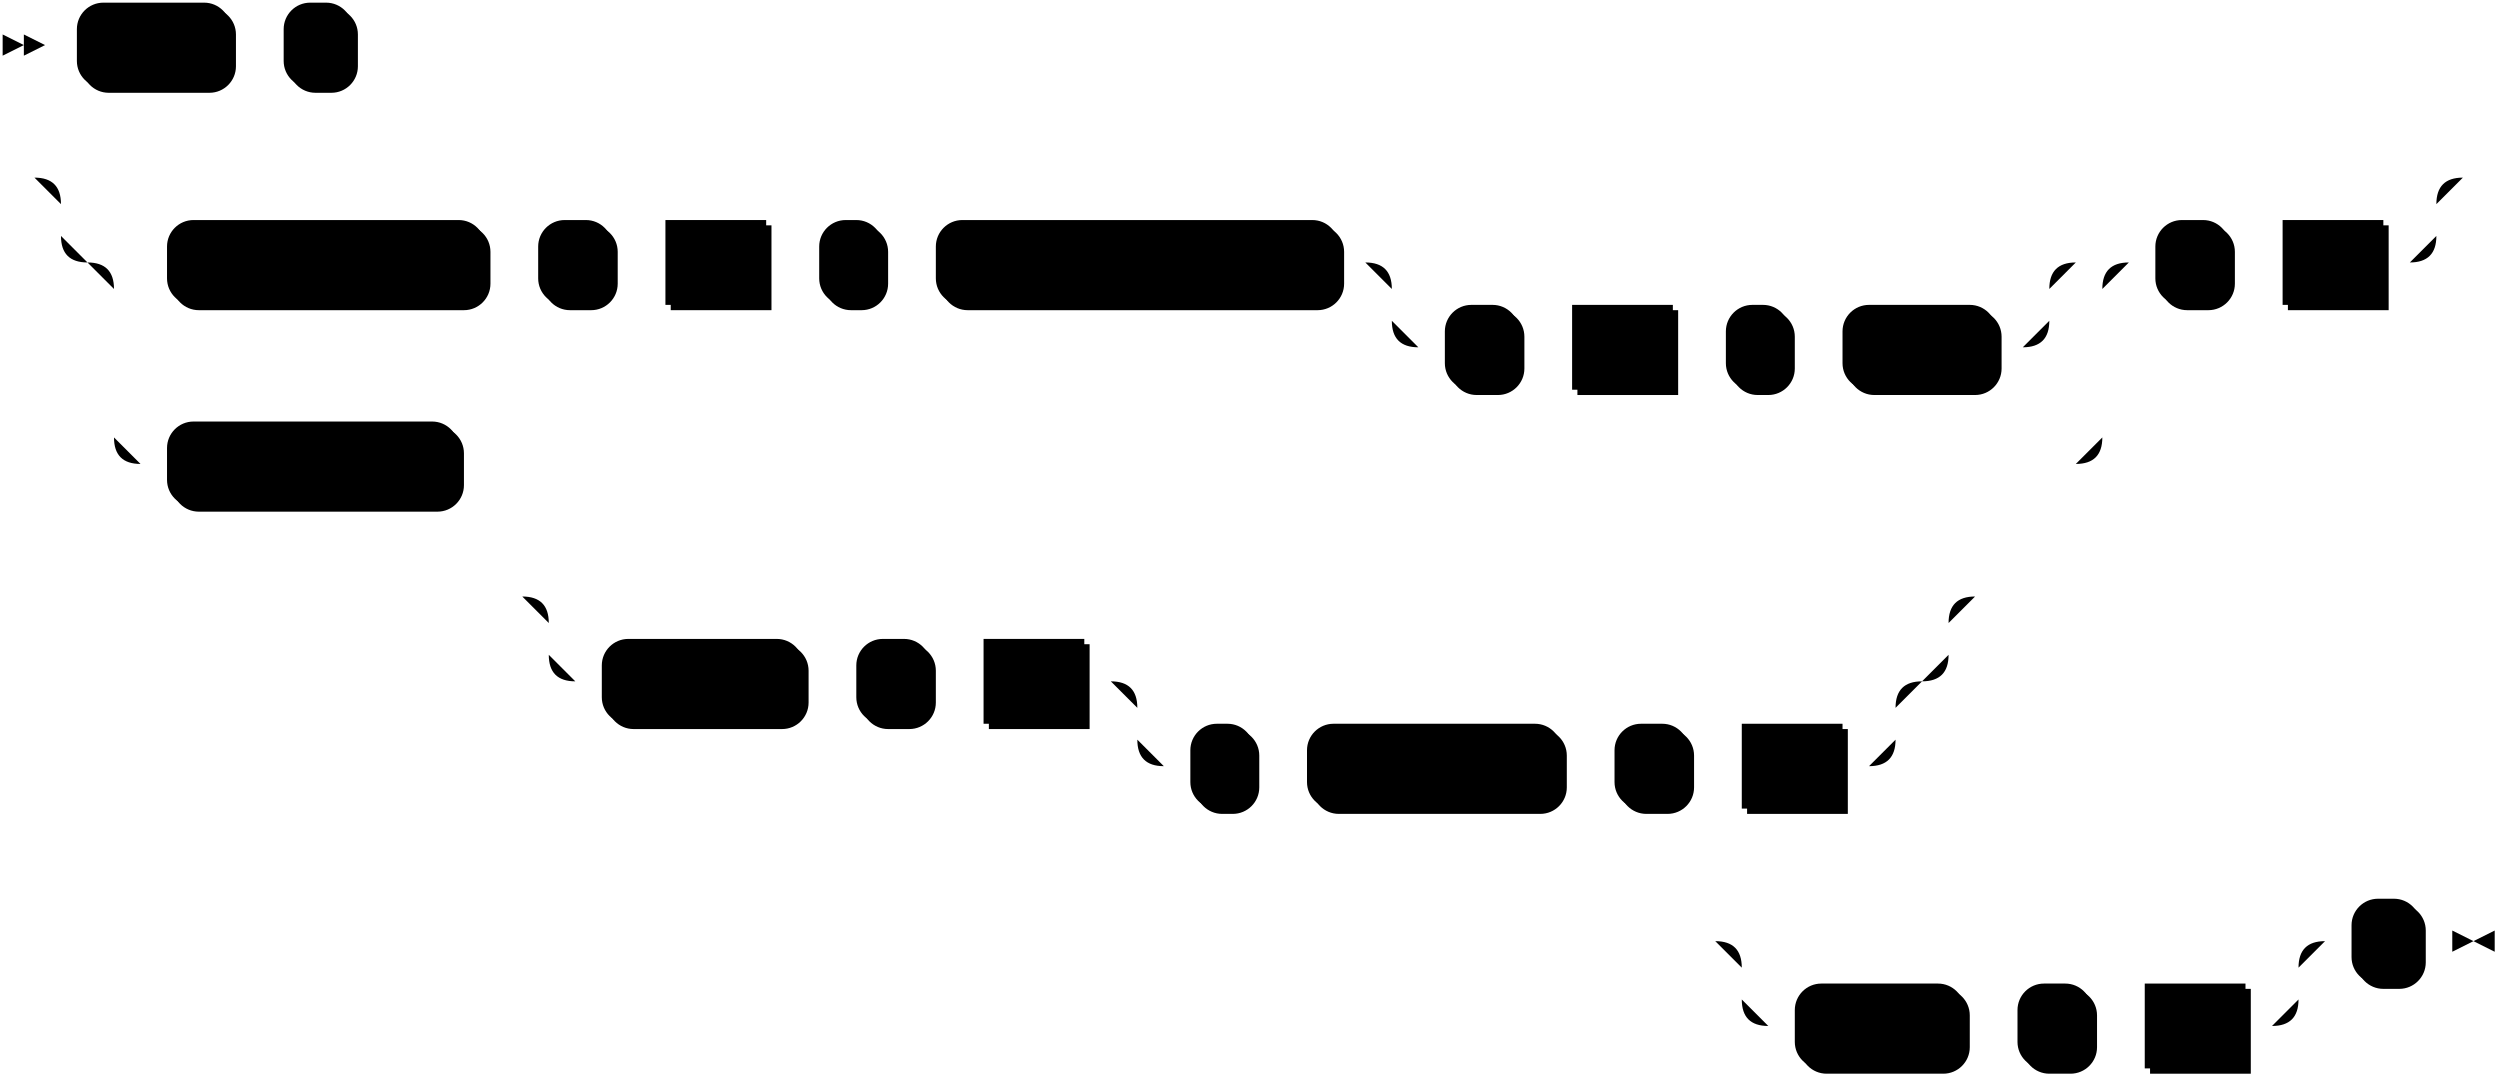
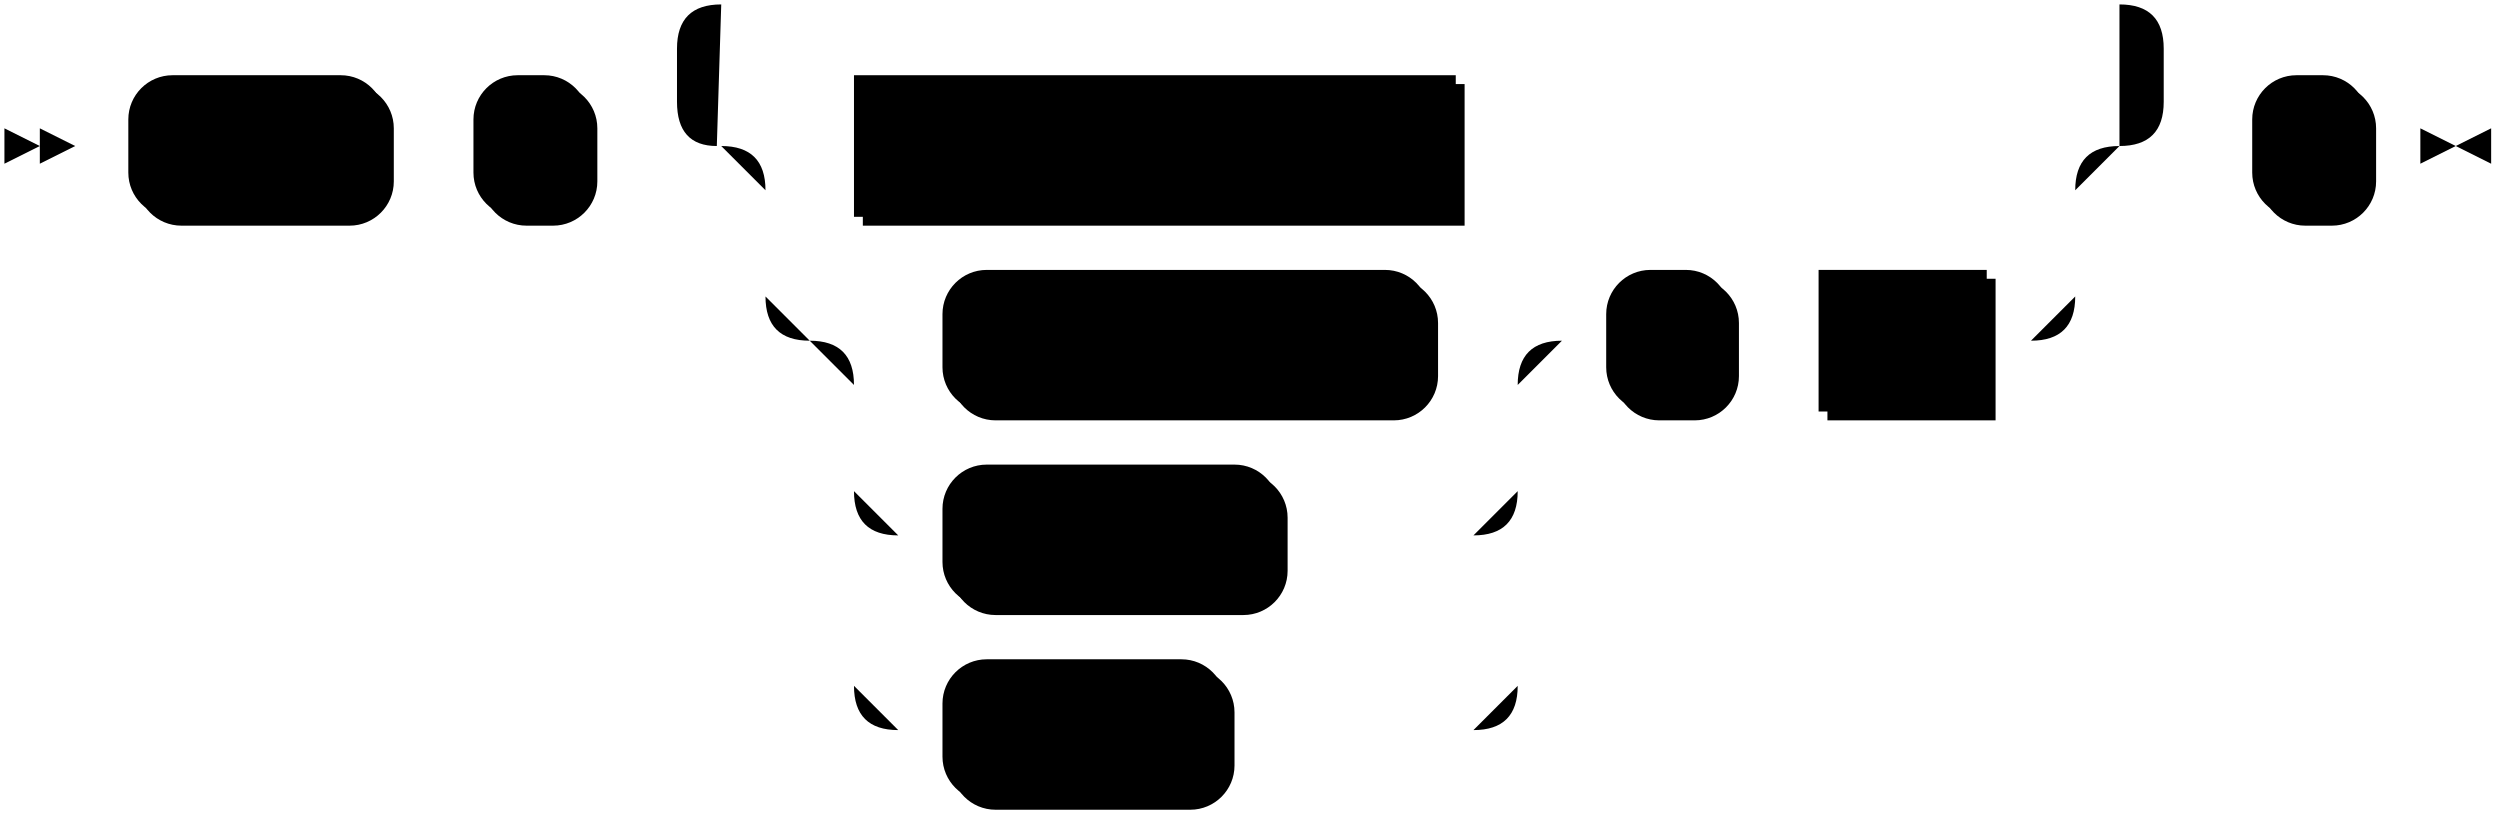
- <svg xmlns="http://www.w3.org/2000/svg" width="943" height="407">
-   <polygon points="9 17 1 13 1 21" />
-   <polygon points="17 17 9 13 9 21" />
-   <rect x="31" y="3" width="58" height="32" rx="10" />
-   <rect x="29" y="1" width="58" height="32" class="terminal" rx="10" />
-   <text class="terminal" x="39" y="21">WITH</text>
-   <rect x="109" y="3" width="26" height="32" rx="10" />
-   <rect x="107" y="1" width="26" height="32" class="terminal" rx="10" />
-   <text class="terminal" x="117" y="21">(</text>
-   <rect x="65" y="85" width="120" height="32" rx="10" />
-   <rect x="63" y="83" width="120" height="32" class="terminal" rx="10" />
-   <text class="terminal" x="73" y="103">access_key_id</text>
-   <rect x="205" y="85" width="28" height="32" rx="10" />
-   <rect x="203" y="83" width="28" height="32" class="terminal" rx="10" />
-   <text class="terminal" x="213" y="103">=</text>
-   <rect x="253" y="85" width="38" height="32" />
-   <rect x="251" y="83" width="38" height="32" class="nonterminal" />
-   <text class="nonterminal" x="261" y="103">val</text>
-   <rect x="311" y="85" width="24" height="32" rx="10" />
-   <rect x="309" y="83" width="24" height="32" class="terminal" rx="10" />
-   <text class="terminal" x="319" y="103">,</text>
-   <rect x="355" y="85" width="152" height="32" rx="10" />
-   <rect x="353" y="83" width="152" height="32" class="terminal" rx="10" />
-   <text class="terminal" x="363" y="103">secret_access_key</text>
-   <rect x="547" y="117" width="28" height="32" rx="10" />
-   <rect x="545" y="115" width="28" height="32" class="terminal" rx="10" />
-   <text class="terminal" x="555" y="135">=</text>
-   <rect x="595" y="117" width="38" height="32" />
-   <rect x="593" y="115" width="38" height="32" class="nonterminal" />
-   <text class="nonterminal" x="603" y="135">val</text>
-   <rect x="653" y="117" width="24" height="32" rx="10" />
-   <rect x="651" y="115" width="24" height="32" class="terminal" rx="10" />
-   <text class="terminal" x="661" y="135">,</text>
-   <rect x="697" y="117" width="58" height="32" rx="10" />
-   <rect x="695" y="115" width="58" height="32" class="terminal" rx="10" />
-   <text class="terminal" x="705" y="135">token</text>
-   <rect x="65" y="161" width="110" height="32" rx="10" />
-   <rect x="63" y="159" width="110" height="32" class="terminal" rx="10" />
-   <text class="terminal" x="73" y="179">profile_name</text>
-   <rect x="815" y="85" width="28" height="32" rx="10" />
-   <rect x="813" y="83" width="28" height="32" class="terminal" rx="10" />
-   <text class="terminal" x="823" y="103">=</text>
-   <rect x="863" y="85" width="38" height="32" />
-   <rect x="861" y="83" width="38" height="32" class="nonterminal" />
-   <text class="nonterminal" x="871" y="103">val</text>
-   <rect x="229" y="243" width="76" height="32" rx="10" />
-   <rect x="227" y="241" width="76" height="32" class="terminal" rx="10" />
-   <text class="terminal" x="237" y="261">role_arn</text>
-   <rect x="325" y="243" width="28" height="32" rx="10" />
-   <rect x="323" y="241" width="28" height="32" class="terminal" rx="10" />
-   <text class="terminal" x="333" y="261">=</text>
-   <rect x="373" y="243" width="38" height="32" />
-   <rect x="371" y="241" width="38" height="32" class="nonterminal" />
-   <text class="nonterminal" x="381" y="261">val</text>
-   <rect x="451" y="275" width="24" height="32" rx="10" />
-   <rect x="449" y="273" width="24" height="32" class="terminal" rx="10" />
-   <text class="terminal" x="459" y="293">,</text>
-   <rect x="495" y="275" width="96" height="32" rx="10" />
-   <rect x="493" y="273" width="96" height="32" class="terminal" rx="10" />
-   <text class="terminal" x="503" y="293">external_id</text>
-   <rect x="611" y="275" width="28" height="32" rx="10" />
-   <rect x="609" y="273" width="28" height="32" class="terminal" rx="10" />
-   <text class="terminal" x="619" y="293">=</text>
-   <rect x="659" y="275" width="38" height="32" />
-   <rect x="657" y="273" width="38" height="32" class="nonterminal" />
-   <text class="nonterminal" x="667" y="293">val</text>
-   <rect x="679" y="373" width="64" height="32" rx="10" />
-   <rect x="677" y="371" width="64" height="32" class="terminal" rx="10" />
-   <text class="terminal" x="687" y="391">region</text>
-   <rect x="763" y="373" width="28" height="32" rx="10" />
-   <rect x="761" y="371" width="28" height="32" class="terminal" rx="10" />
-   <text class="terminal" x="771" y="391">=</text>
-   <rect x="811" y="373" width="38" height="32" />
-   <rect x="809" y="371" width="38" height="32" class="nonterminal" />
-   <text class="nonterminal" x="819" y="391">val</text>
-   <rect x="889" y="341" width="26" height="32" rx="10" />
-   <rect x="887" y="339" width="26" height="32" class="terminal" rx="10" />
-   <text class="terminal" x="897" y="359">)</text>
-   <path class="line" d="m17 17 h2 m0 0 h10 m58 0 h10 m0 0 h10 m26 0 h10 m2 0 l2 0 m2 0 l2 0 m2 0 l2 0 m-154 50 l2 0 m2 0 l2 0 m2 0 l2 0 m22 0 h10 m0 0 h866 m-896 0 h20 m876 0 h20 m-916 0 q10 0 10 10 m896 0 q0 -10 10 -10 m-906 10 v12 m896 0 v-12 m-896 12 q0 10 10 10 m876 0 q10 0 10 -10 m-866 10 h10 m120 0 h10 m0 0 h10 m28 0 h10 m0 0 h10 m38 0 h10 m0 0 h10 m24 0 h10 m0 0 h10 m152 0 h10 m20 0 h10 m0 0 h218 m-248 0 h20 m228 0 h20 m-268 0 q10 0 10 10 m248 0 q0 -10 10 -10 m-258 10 v12 m248 0 v-12 m-248 12 q0 10 10 10 m228 0 q10 0 10 -10 m-238 10 h10 m28 0 h10 m0 0 h10 m38 0 h10 m0 0 h10 m24 0 h10 m0 0 h10 m58 0 h10 m-730 -32 h20 m730 0 h20 m-770 0 q10 0 10 10 m750 0 q0 -10 10 -10 m-760 10 v56 m750 0 v-56 m-750 56 q0 10 10 10 m730 0 q10 0 10 -10 m-740 10 h10 m110 0 h10 m0 0 h600 m20 -76 h10 m28 0 h10 m0 0 h10 m38 0 h10 m22 -32 l2 0 m2 0 l2 0 m2 0 l2 0 m-756 158 l2 0 m2 0 l2 0 m2 0 l2 0 m22 0 h10 m0 0 h498 m-528 0 h20 m508 0 h20 m-548 0 q10 0 10 10 m528 0 q0 -10 10 -10 m-538 10 v12 m528 0 v-12 m-528 12 q0 10 10 10 m508 0 q10 0 10 -10 m-518 10 h10 m76 0 h10 m0 0 h10 m28 0 h10 m0 0 h10 m38 0 h10 m20 0 h10 m0 0 h256 m-286 0 h20 m266 0 h20 m-306 0 q10 0 10 10 m286 0 q0 -10 10 -10 m-296 10 v12 m286 0 v-12 m-286 12 q0 10 10 10 m266 0 q10 0 10 -10 m-276 10 h10 m24 0 h10 m0 0 h10 m96 0 h10 m0 0 h10 m28 0 h10 m0 0 h10 m38 0 h10 m42 -64 l2 0 m2 0 l2 0 m2 0 l2 0 m-122 130 l2 0 m2 0 l2 0 m2 0 l2 0 m22 0 h10 m0 0 h180 m-210 0 h20 m190 0 h20 m-230 0 q10 0 10 10 m210 0 q0 -10 10 -10 m-220 10 v12 m210 0 v-12 m-210 12 q0 10 10 10 m190 0 q10 0 10 -10 m-200 10 h10 m64 0 h10 m0 0 h10 m28 0 h10 m0 0 h10 m38 0 h10 m20 -32 h10 m26 0 h10 m3 0 h-3" />
-   <polygon points="933 355 941 351 941 359" />
-   <polygon points="933 355 925 351 925 359" />
+ <svg xmlns="http://www.w3.org/2000/svg" width="565" height="185">
+   <polygon points="9 33 1 29 1 37" />
+   <polygon points="17 33 9 29 9 37" />
+   <rect x="31" y="19" width="58" height="32" rx="10" />
+   <rect x="29" y="17" width="58" height="32" class="terminal" rx="10" />
+   <text class="terminal" x="39" y="37">WITH</text>
+   <rect x="109" y="19" width="26" height="32" rx="10" />
+   <rect x="107" y="17" width="26" height="32" class="terminal" rx="10" />
+   <text class="terminal" x="117" y="37">(</text>
+   <rect x="195" y="19" width="136" height="32" />
+   <rect x="193" y="17" width="136" height="32" class="nonterminal" />
+   <text class="nonterminal" x="203" y="37">static_credentials</text>
+   <rect x="215" y="63" width="110" height="32" rx="10" />
+   <rect x="213" y="61" width="110" height="32" class="terminal" rx="10" />
+   <text class="terminal" x="223" y="81">profile_name</text>
+   <rect x="215" y="107" width="76" height="32" rx="10" />
+   <rect x="213" y="105" width="76" height="32" class="terminal" rx="10" />
+   <text class="terminal" x="223" y="125">role_arn</text>
+   <rect x="215" y="151" width="64" height="32" rx="10" />
+   <rect x="213" y="149" width="64" height="32" class="terminal" rx="10" />
+   <text class="terminal" x="223" y="169">region</text>
+   <rect x="365" y="63" width="28" height="32" rx="10" />
+   <rect x="363" y="61" width="28" height="32" class="terminal" rx="10" />
+   <text class="terminal" x="373" y="81">=</text>
+   <rect x="413" y="63" width="38" height="32" />
+   <rect x="411" y="61" width="38" height="32" class="nonterminal" />
+   <text class="nonterminal" x="421" y="81">val</text>
+   <rect x="511" y="19" width="26" height="32" rx="10" />
+   <rect x="509" y="17" width="26" height="32" class="terminal" rx="10" />
+   <text class="terminal" x="519" y="37">)</text>
+   <path class="line" d="m17 33 h2 m0 0 h10 m58 0 h10 m0 0 h10 m26 0 h10 m40 0 h10 m136 0 h10 m0 0 h120 m-296 0 h20 m276 0 h20 m-316 0 q10 0 10 10 m296 0 q0 -10 10 -10 m-306 10 v24 m296 0 v-24 m-296 24 q0 10 10 10 m276 0 q10 0 10 -10 m-266 10 h10 m110 0 h10 m-150 0 h20 m130 0 h20 m-170 0 q10 0 10 10 m150 0 q0 -10 10 -10 m-160 10 v24 m150 0 v-24 m-150 24 q0 10 10 10 m130 0 q10 0 10 -10 m-140 10 h10 m76 0 h10 m0 0 h34 m-140 -10 v20 m150 0 v-20 m-150 20 v24 m150 0 v-24 m-150 24 q0 10 10 10 m130 0 q10 0 10 -10 m-140 10 h10 m64 0 h10 m0 0 h46 m20 -88 h10 m28 0 h10 m0 0 h10 m38 0 h10 m-316 -44 l20 0 m-1 0 q-9 0 -9 -10 l0 -12 q0 -10 10 -10 m316 32 l20 0 m-20 0 q10 0 10 -10 l0 -12 q0 -10 -10 -10 m-316 0 h10 m0 0 h306 m20 32 h10 m26 0 h10 m3 0 h-3" />
+   <polygon points="555 33 563 29 563 37" />
+   <polygon points="555 33 547 29 547 37" />
</svg>
